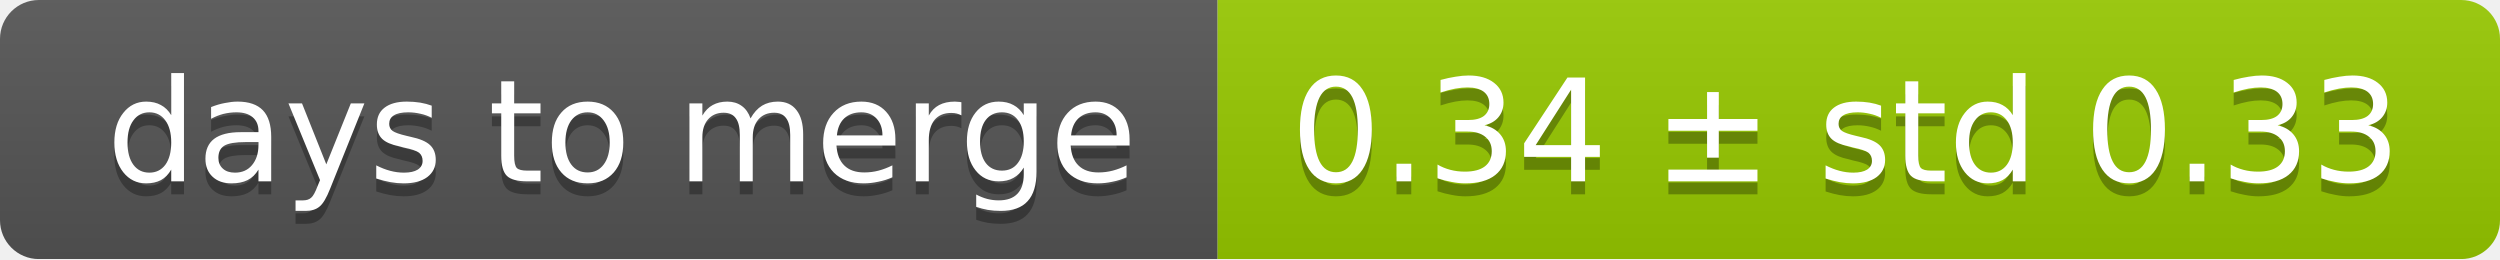
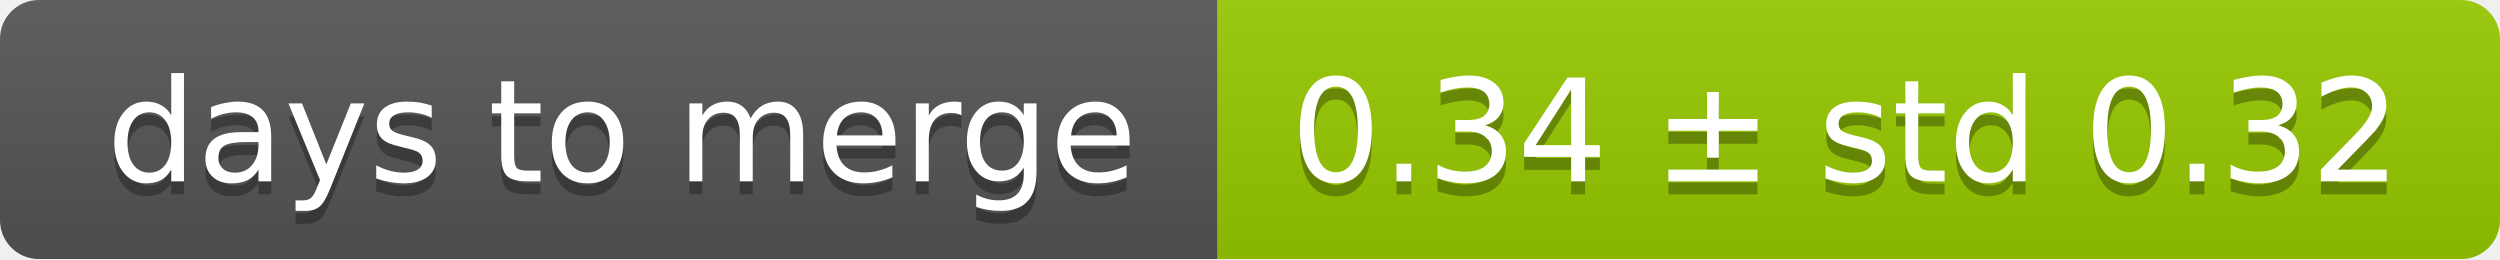
<svg xmlns="http://www.w3.org/2000/svg" width="193" height="20">
  <linearGradient id="smooth" x2="0" y2="100%">
    <stop offset="0" stop-color="#bbb" stop-opacity=".1" />
    <stop offset="1" stop-opacity=".1" />
  </linearGradient>
  <mask id="round">
    <rect width="193" height="20" rx="3" fill="#fff" />
  </mask>
  <g mask="url(#round)">
    <rect width="94" height="20" fill="#555" />
    <rect x="94" width="99" height="20" fill="#97ca00" />
    <rect width="193" height="20" fill="url(#smooth)" />
  </g>
  <g fill="#fff" text-anchor="middle" font-family="DejaVu Sans,Verdana,Geneva,sans-serif" font-size="11">
    <text x="48" y="15" fill="#010101" fill-opacity=".3">days to merge</text>
    <text x="48" y="14">days to merge</text>
-     <text x="142.5" y="15" fill="#010101" fill-opacity=".3">0.34 ± std 0.33</text>
-     <text x="142.5" y="14">0.34 ± std 0.33</text>
+     <text x="142.5" y="15" fill="#010101" fill-opacity=".3">0.34 ± std 0.32</text>
+     <text x="142.5" y="14">0.34 ± std 0.32</text>
  </g>
</svg>
